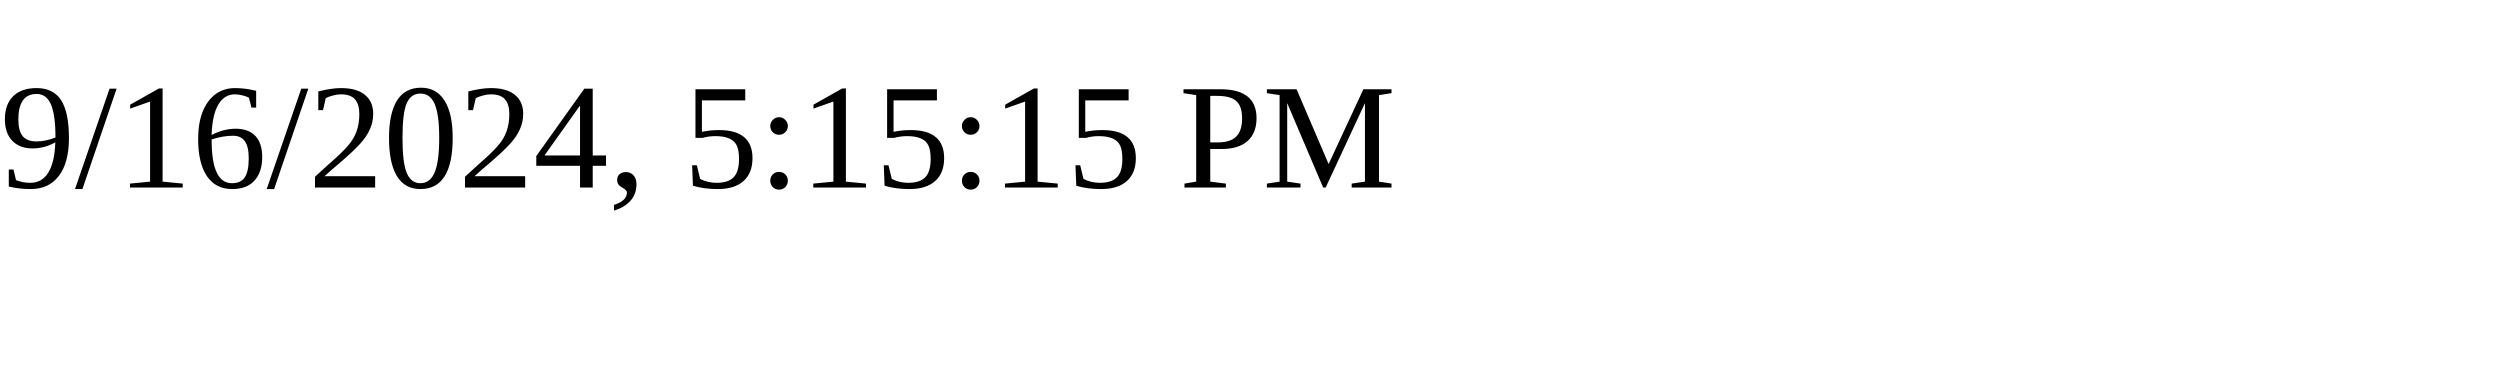
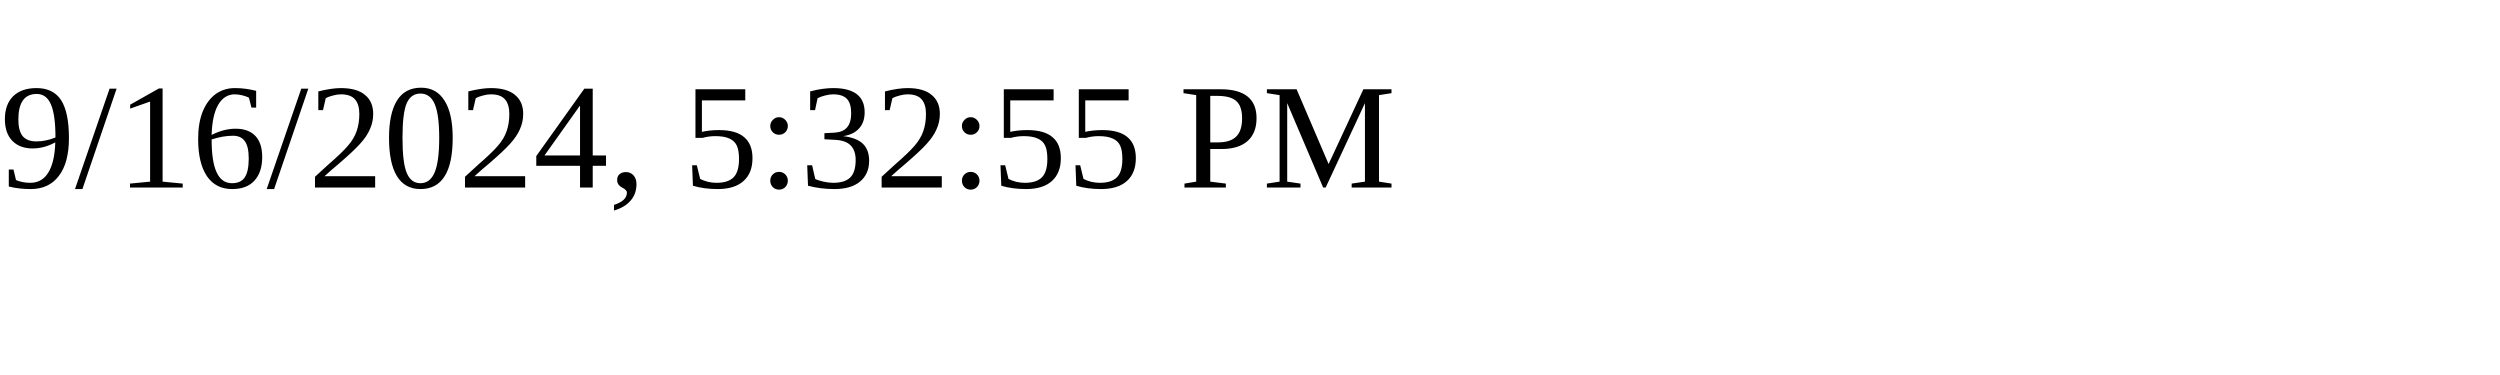
<svg xmlns="http://www.w3.org/2000/svg" height="30" width="200">
-   <text x="0" y="15">9/16/2024, 5:15:15 PM</text>
+   <text x="0" y="15">9/16/2024, 5:32:55 PM</text>
</svg>
